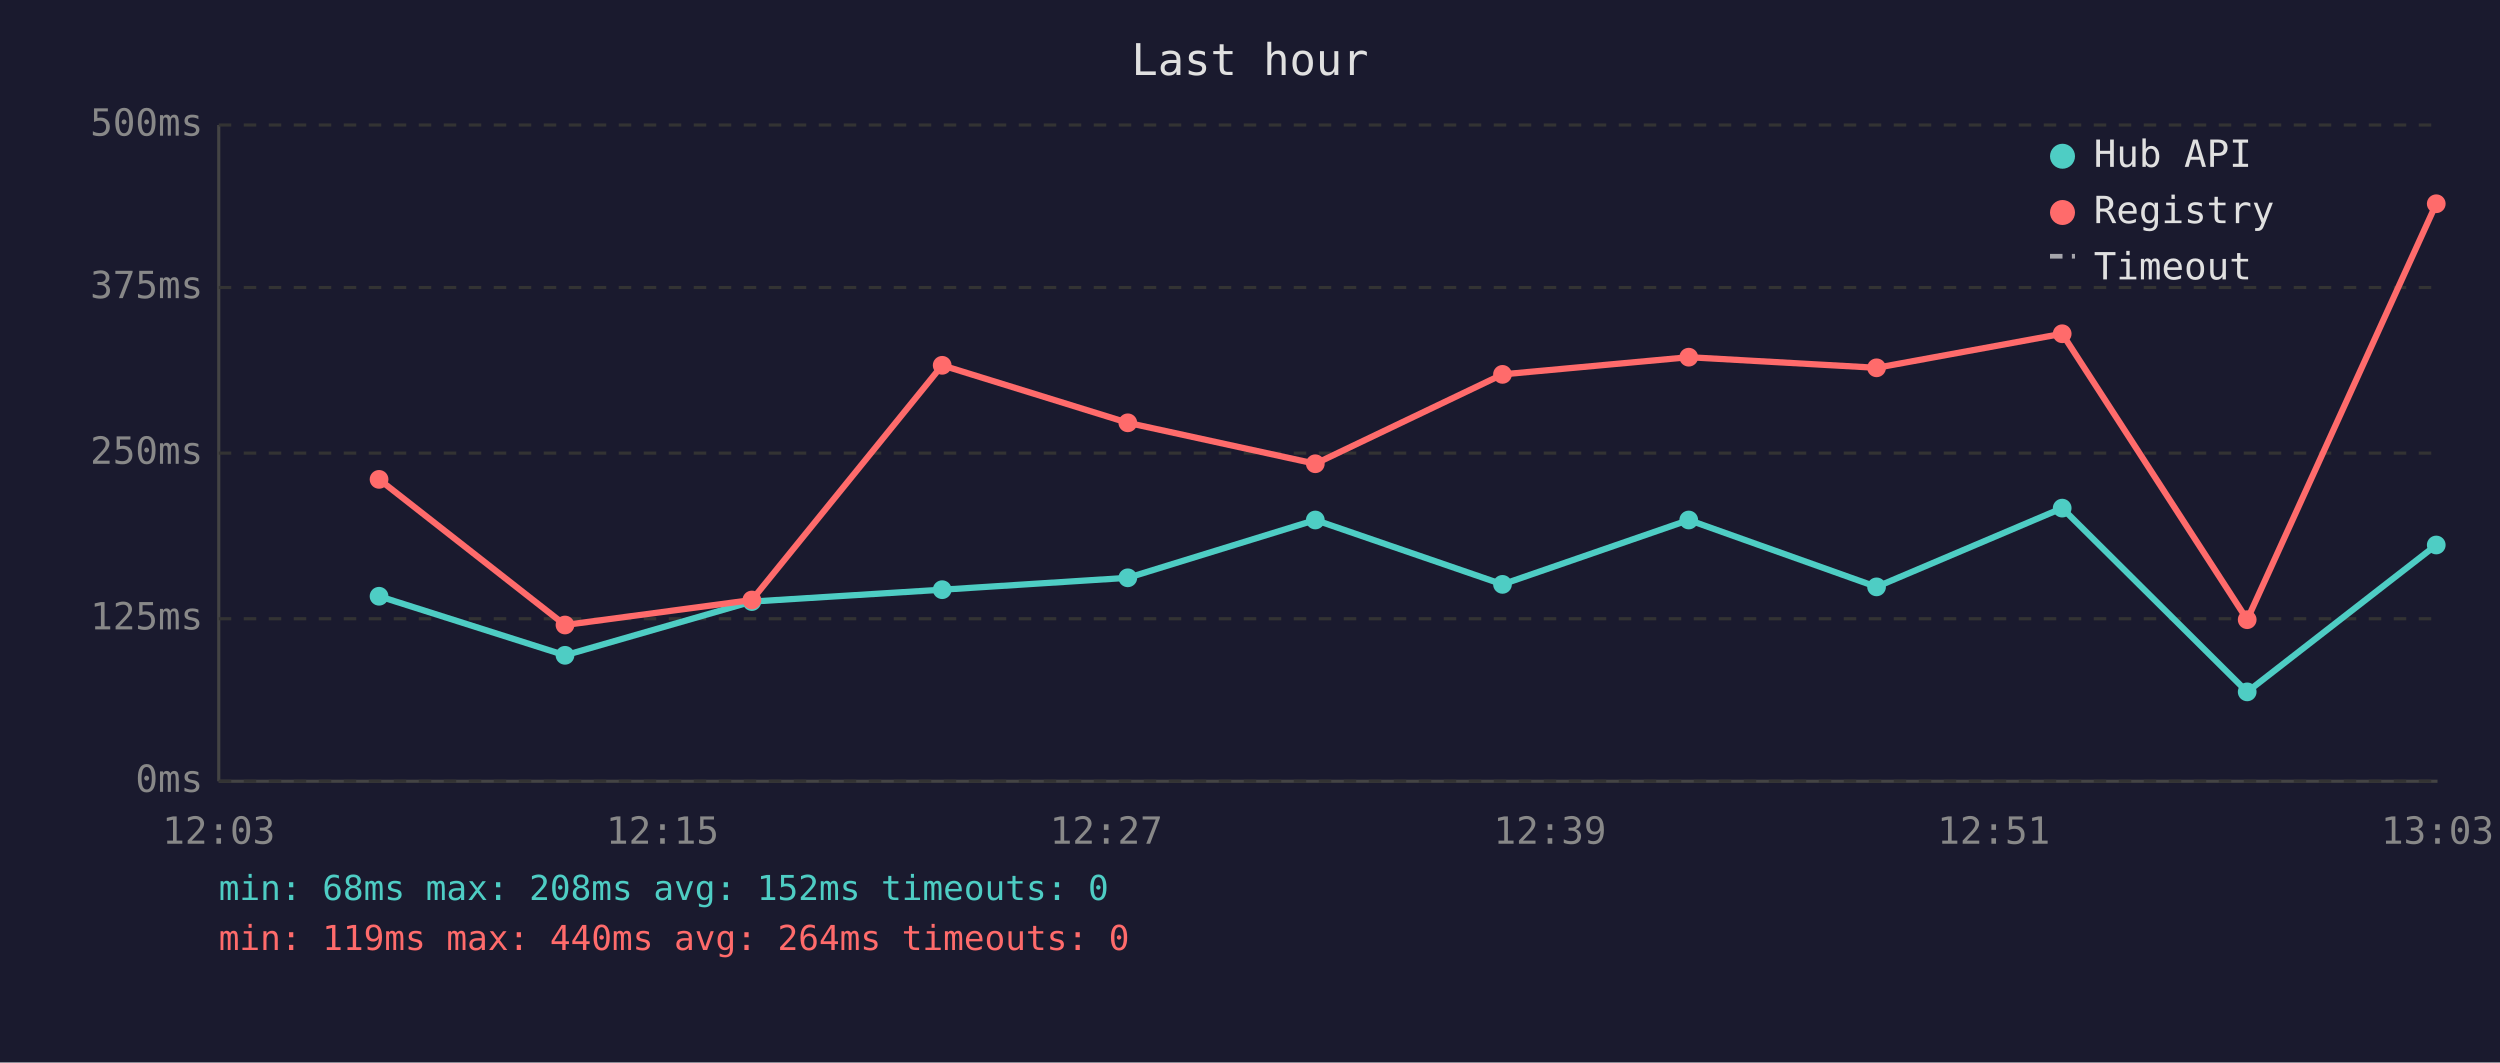
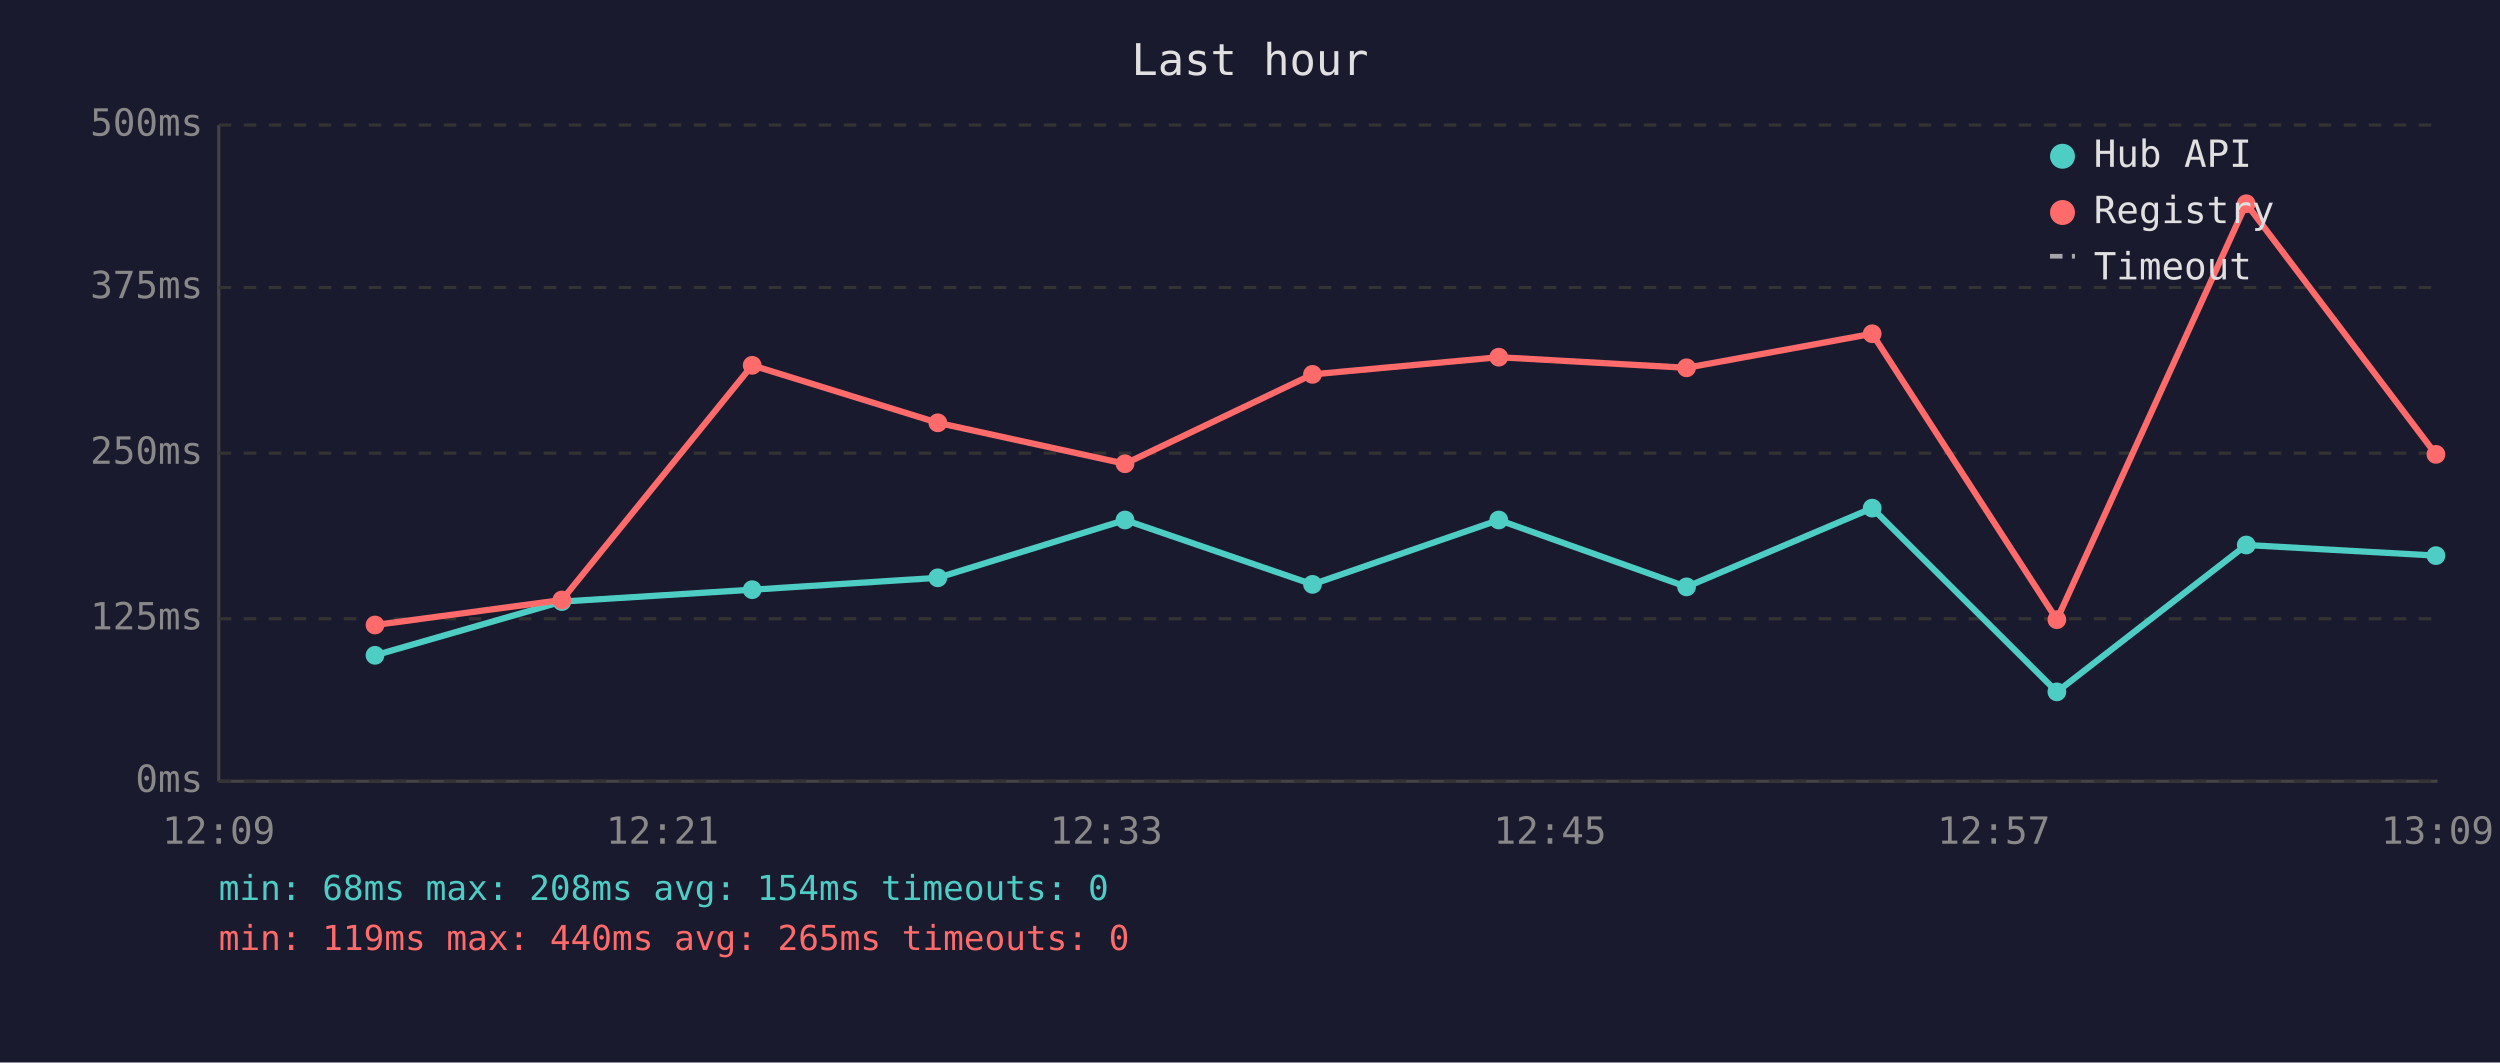
<svg xmlns="http://www.w3.org/2000/svg" viewBox="0 0 800 340" font-family="monospace" font-size="12">
  <rect width="800" height="340" fill="#1a1a2e" />
  <text x="400" y="24" fill="#e0e0e0" font-size="14" text-anchor="middle">Last hour</text>
  <line x1="70" y1="40" x2="70" y2="250" stroke="#444" stroke-width="1" />
  <line x1="70" y1="250" x2="780" y2="250" stroke="#444" stroke-width="1" />
  <line x1="70" y1="250" x2="780" y2="250" stroke="#333" stroke-width="1" stroke-dasharray="4" />
  <text x="65" y="250" fill="#888" text-anchor="end" dominant-baseline="middle">0ms</text>
  <line x1="70" y1="198" x2="780" y2="198" stroke="#333" stroke-width="1" stroke-dasharray="4" />
  <text x="65" y="198" fill="#888" text-anchor="end" dominant-baseline="middle">125ms</text>
  <line x1="70" y1="145" x2="780" y2="145" stroke="#333" stroke-width="1" stroke-dasharray="4" />
  <text x="65" y="145" fill="#888" text-anchor="end" dominant-baseline="middle">250ms</text>
  <line x1="70" y1="92" x2="780" y2="92" stroke="#333" stroke-width="1" stroke-dasharray="4" />
  <text x="65" y="92" fill="#888" text-anchor="end" dominant-baseline="middle">375ms</text>
  <line x1="70" y1="40" x2="780" y2="40" stroke="#333" stroke-width="1" stroke-dasharray="4" />
  <text x="65" y="40" fill="#888" text-anchor="end" dominant-baseline="middle">500ms</text>
-   <text x="70" y="270" fill="#888" text-anchor="middle">12:03</text>
-   <text x="212" y="270" fill="#888" text-anchor="middle">12:15</text>
-   <text x="354" y="270" fill="#888" text-anchor="middle">12:27</text>
-   <text x="496" y="270" fill="#888" text-anchor="middle">12:39</text>
-   <text x="638" y="270" fill="#888" text-anchor="middle">12:51</text>
-   <text x="780" y="270" fill="#888" text-anchor="middle">13:03</text>
-   <polyline points="121.3,190.8 180.8,209.7 240.6,192.5 301.5,188.7 360.9,184.9 420.9,166.4 480.8,187.0 540.4,166.4 600.5,187.8 659.9,162.6 719.1,221.4 779.6,174.4" fill="none" stroke="#4ecdc4" stroke-width="2" opacity="1" />
-   <circle cx="121.3" cy="190.8" r="3" fill="#4ecdc4" />
-   <circle cx="180.8" cy="209.7" r="3" fill="#4ecdc4" />
-   <circle cx="240.6" cy="192.5" r="3" fill="#4ecdc4" />
-   <circle cx="301.5" cy="188.7" r="3" fill="#4ecdc4" />
-   <circle cx="360.9" cy="184.9" r="3" fill="#4ecdc4" />
-   <circle cx="420.9" cy="166.4" r="3" fill="#4ecdc4" />
-   <circle cx="480.8" cy="187.0" r="3" fill="#4ecdc4" />
-   <circle cx="540.4" cy="166.4" r="3" fill="#4ecdc4" />
-   <circle cx="600.5" cy="187.8" r="3" fill="#4ecdc4" />
-   <circle cx="659.9" cy="162.6" r="3" fill="#4ecdc4" />
-   <circle cx="719.1" cy="221.4" r="3" fill="#4ecdc4" />
-   <circle cx="779.6" cy="174.4" r="3" fill="#4ecdc4" />
-   <polyline points="121.3,153.4 180.8,200.0 240.6,192.0 301.5,116.9 360.9,135.3 420.9,148.4 480.8,119.8 540.4,114.3 600.5,117.7 659.9,106.8 719.1,198.3 779.6,65.2" fill="none" stroke="#ff6b6b" stroke-width="2" opacity="1" />
-   <circle cx="121.3" cy="153.4" r="3" fill="#ff6b6b" />
-   <circle cx="180.8" cy="200.0" r="3" fill="#ff6b6b" />
-   <circle cx="240.6" cy="192.0" r="3" fill="#ff6b6b" />
-   <circle cx="301.5" cy="116.9" r="3" fill="#ff6b6b" />
-   <circle cx="360.9" cy="135.3" r="3" fill="#ff6b6b" />
-   <circle cx="420.9" cy="148.4" r="3" fill="#ff6b6b" />
-   <circle cx="480.8" cy="119.8" r="3" fill="#ff6b6b" />
-   <circle cx="540.4" cy="114.3" r="3" fill="#ff6b6b" />
-   <circle cx="600.5" cy="117.7" r="3" fill="#ff6b6b" />
-   <circle cx="659.9" cy="106.8" r="3" fill="#ff6b6b" />
-   <circle cx="719.1" cy="198.3" r="3" fill="#ff6b6b" />
-   <circle cx="779.6" cy="65.2" r="3" fill="#ff6b6b" />
+   <text x="70" y="270" fill="#888" text-anchor="middle">12:09</text>
+   <text x="212" y="270" fill="#888" text-anchor="middle">12:21</text>
+   <text x="354" y="270" fill="#888" text-anchor="middle">12:33</text>
+   <text x="496" y="270" fill="#888" text-anchor="middle">12:45</text>
+   <text x="638" y="270" fill="#888" text-anchor="middle">12:57</text>
+   <text x="780" y="270" fill="#888" text-anchor="middle">13:09</text>
+   <polyline points="120.0,209.7 179.8,192.5 240.7,188.7 300.1,184.9 360.0,166.4 420.0,187.0 479.6,166.4 539.7,187.8 599.1,162.6 658.2,221.4 718.8,174.4 779.5,177.8" fill="none" stroke="#4ecdc4" stroke-width="2" opacity="1" />
+   <circle cx="120.0" cy="209.7" r="3" fill="#4ecdc4" />
+   <circle cx="179.8" cy="192.5" r="3" fill="#4ecdc4" />
+   <circle cx="240.7" cy="188.7" r="3" fill="#4ecdc4" />
+   <circle cx="300.1" cy="184.9" r="3" fill="#4ecdc4" />
+   <circle cx="360.0" cy="166.4" r="3" fill="#4ecdc4" />
+   <circle cx="420.0" cy="187.0" r="3" fill="#4ecdc4" />
+   <circle cx="479.6" cy="166.4" r="3" fill="#4ecdc4" />
+   <circle cx="539.7" cy="187.8" r="3" fill="#4ecdc4" />
+   <circle cx="599.1" cy="162.6" r="3" fill="#4ecdc4" />
+   <circle cx="658.2" cy="221.4" r="3" fill="#4ecdc4" />
+   <circle cx="718.8" cy="174.4" r="3" fill="#4ecdc4" />
+   <circle cx="779.5" cy="177.8" r="3" fill="#4ecdc4" />
+   <polyline points="120.0,200.0 179.8,192.0 240.7,116.9 300.1,135.3 360.0,148.4 420.0,119.8 479.6,114.3 539.7,117.7 599.1,106.8 658.2,198.3 718.8,65.2 779.5,145.4" fill="none" stroke="#ff6b6b" stroke-width="2" opacity="1" />
+   <circle cx="120.0" cy="200.0" r="3" fill="#ff6b6b" />
+   <circle cx="179.8" cy="192.0" r="3" fill="#ff6b6b" />
+   <circle cx="240.7" cy="116.9" r="3" fill="#ff6b6b" />
+   <circle cx="300.1" cy="135.3" r="3" fill="#ff6b6b" />
+   <circle cx="360.0" cy="148.4" r="3" fill="#ff6b6b" />
+   <circle cx="420.0" cy="119.8" r="3" fill="#ff6b6b" />
+   <circle cx="479.6" cy="114.3" r="3" fill="#ff6b6b" />
+   <circle cx="539.7" cy="117.7" r="3" fill="#ff6b6b" />
+   <circle cx="599.1" cy="106.8" r="3" fill="#ff6b6b" />
+   <circle cx="658.2" cy="198.3" r="3" fill="#ff6b6b" />
+   <circle cx="718.8" cy="65.2" r="3" fill="#ff6b6b" />
+   <circle cx="779.5" cy="145.4" r="3" fill="#ff6b6b" />
  <circle cx="660" cy="50" r="4" fill="#4ecdc4" />
  <text x="670" y="50" fill="#e0e0e0" dominant-baseline="middle">Hub API</text>
  <circle cx="660" cy="68" r="4" fill="#ff6b6b" />
  <text x="670" y="68" fill="#e0e0e0" dominant-baseline="middle">Registry</text>
  <line x1="656" y1="82" x2="664" y2="82" stroke="#e0e0e0" stroke-width="1.5" stroke-dasharray="4,3" opacity="0.7" />
  <text x="670" y="86" fill="#e0e0e0" dominant-baseline="middle">Timeout</text>
-   <text x="70" y="288" fill="#4ecdc4" font-size="11">min: 68ms  max: 208ms  avg: 152ms  timeouts: 0</text>
-   <text x="70" y="304" fill="#ff6b6b" font-size="11">min: 119ms  max: 440ms  avg: 264ms  timeouts: 0</text>
+   <text x="70" y="288" fill="#4ecdc4" font-size="11">min: 68ms  max: 208ms  avg: 154ms  timeouts: 0</text>
+   <text x="70" y="304" fill="#ff6b6b" font-size="11">min: 119ms  max: 440ms  avg: 265ms  timeouts: 0</text>
</svg>
